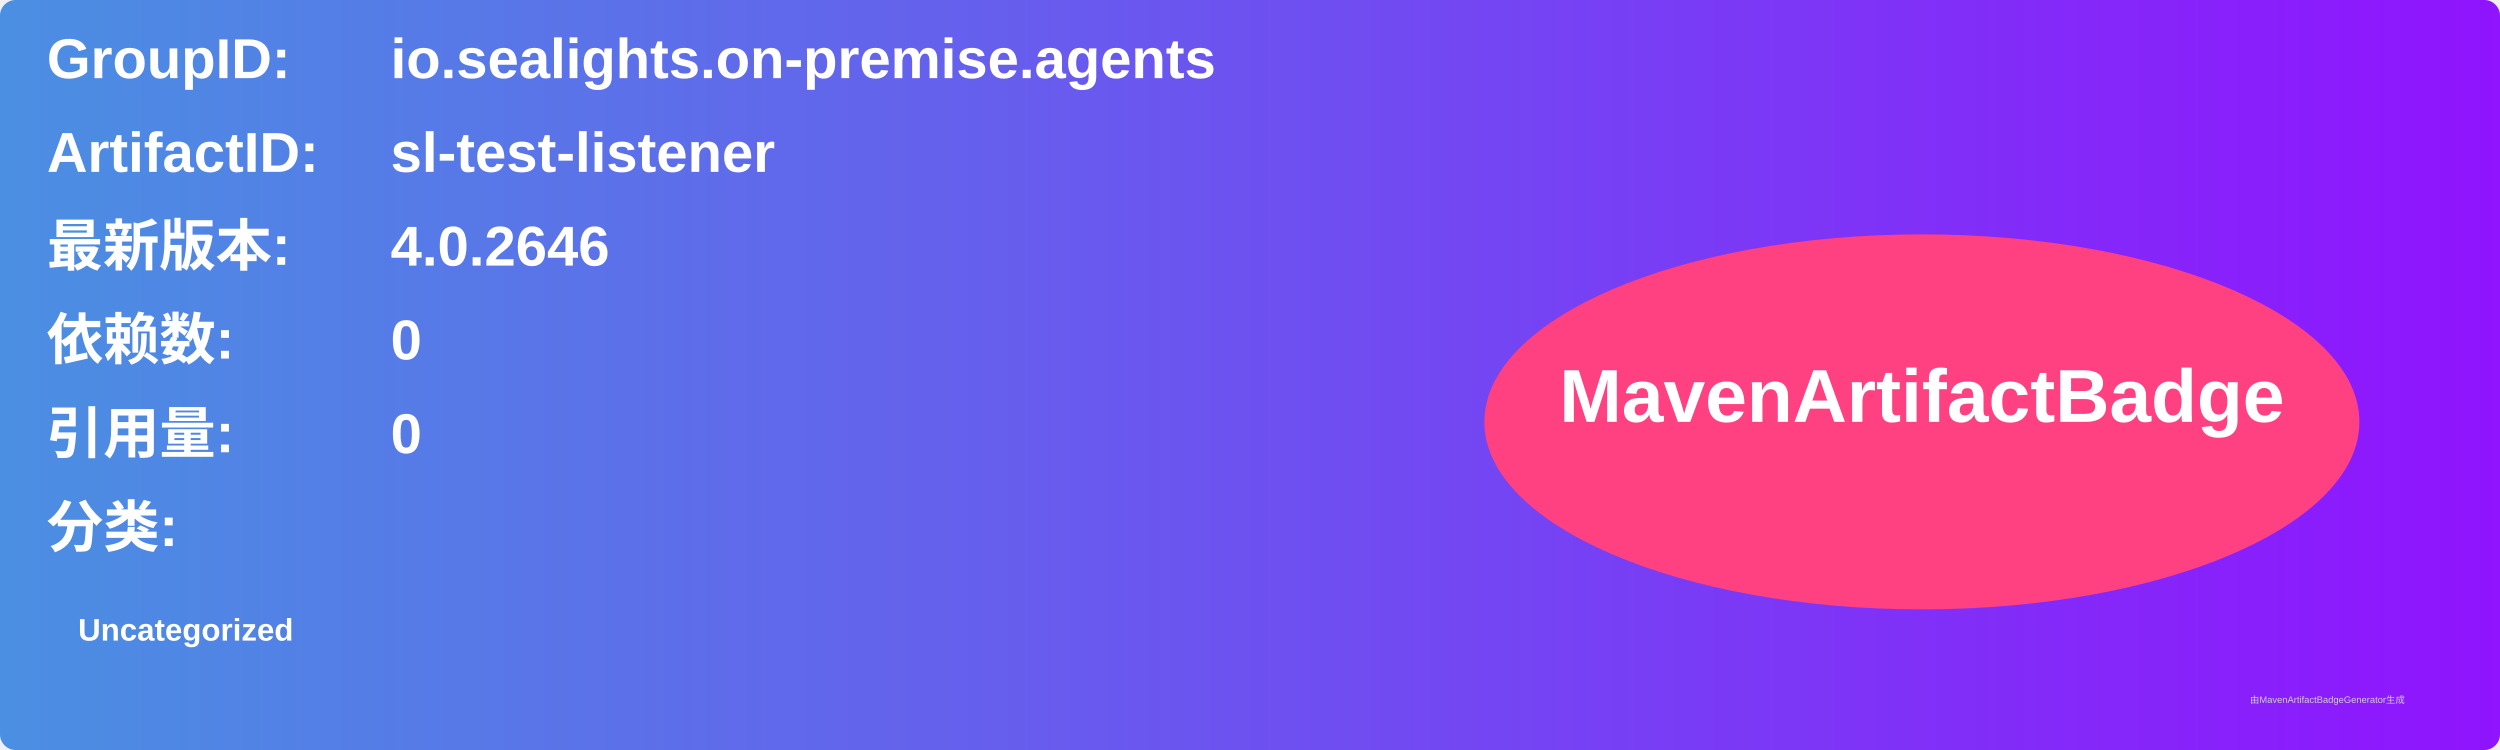
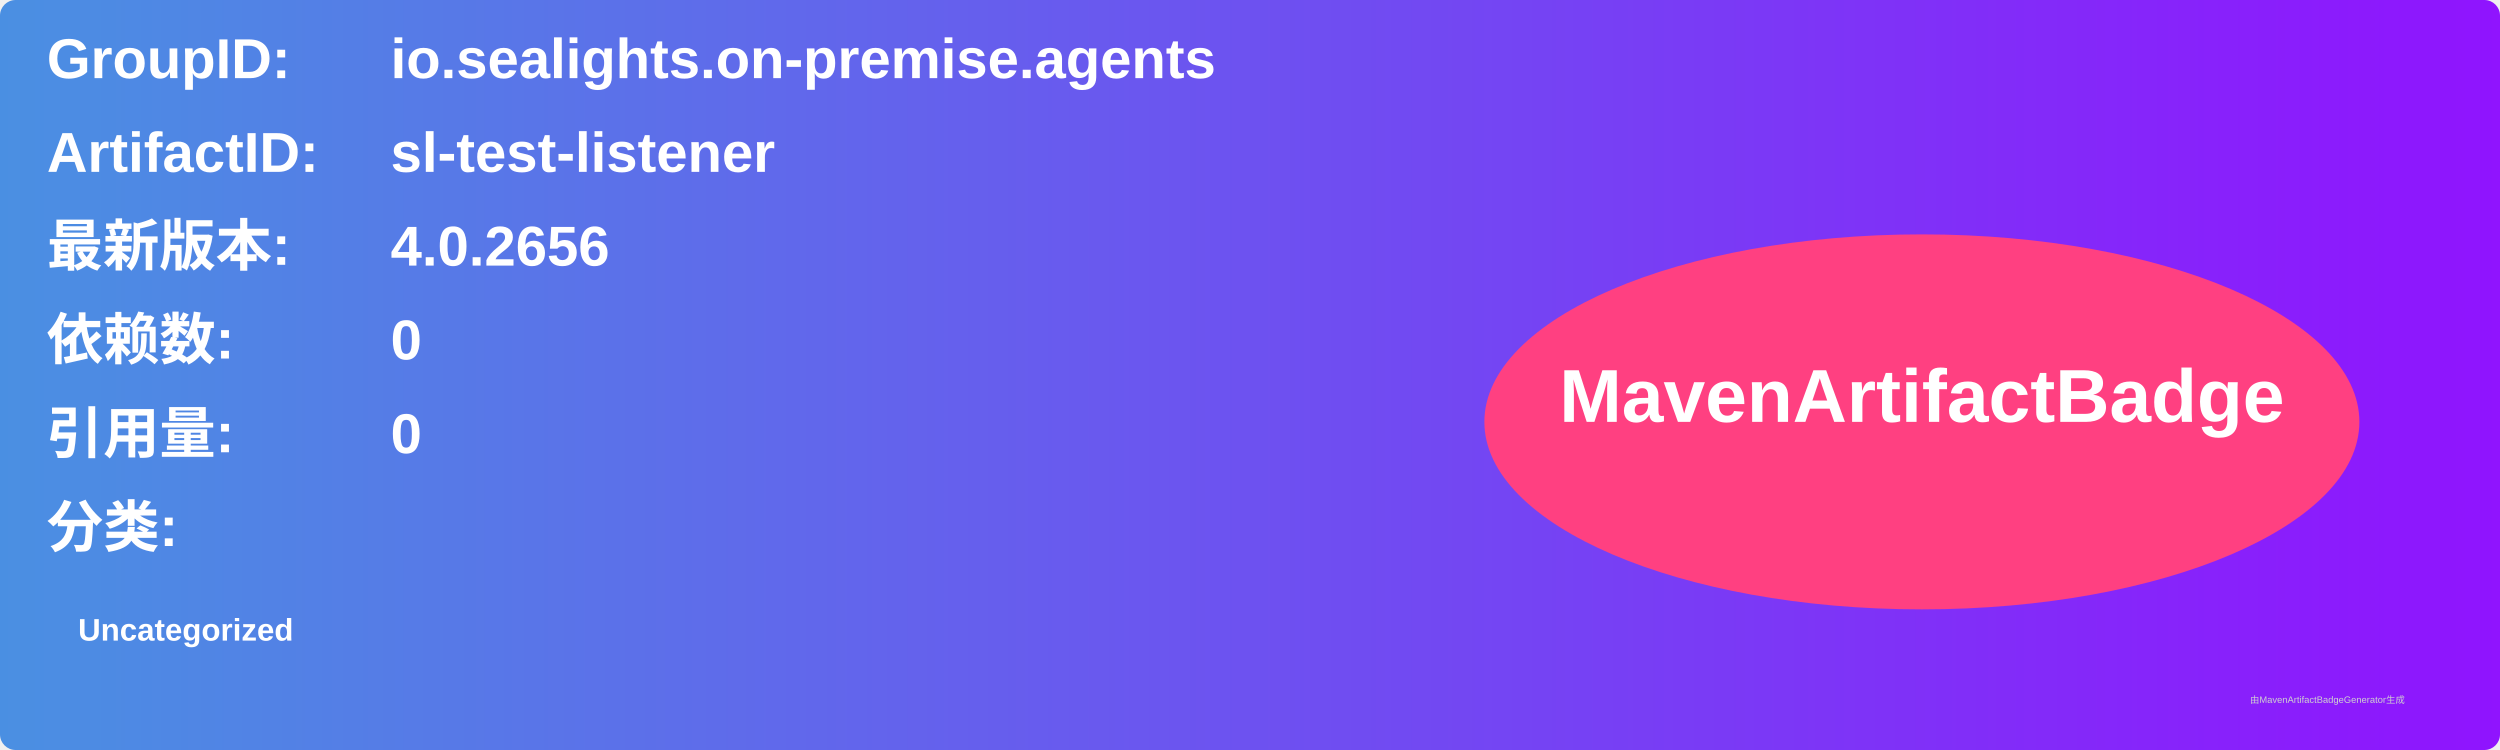
<svg xmlns="http://www.w3.org/2000/svg" width="800" height="240" viewBox="0 0 800 240">
  <linearGradient id="grad" x1="0%" y1="0%" x2="100%" y2="0%">
    <stop offset="0%" stop-color="#4a90e2" />
    <stop offset="100%" stop-color="#9013fe" />
  </linearGradient>
  <rect width="100%" height="100%" rx="5" ry="5" fill="url(#grad)" />
  <g transform="translate(15, 15)">
    <text x="0" y="10" font-family="Arial" font-size="18" fill="white" font-weight="bold" width="260">GroupID:</text>
    <text x="110" y="10" font-family="Arial" font-size="18" fill="white" font-weight="bold" width="460">io.sealights.on-premise.agents</text>
    <text x="0" y="40" font-family="Arial" font-size="18" fill="white" font-weight="bold" width="260">ArtifactID:</text>
    <text x="110" y="40" font-family="Arial" font-size="18" fill="white" font-weight="bold" width="460">sl-test-listener</text>
    <text x="0" y="70" font-family="Arial" font-size="18" fill="white" font-weight="bold">最新版本:</text>
    <text x="110" y="70" font-family="Arial" font-size="18" fill="white" font-weight="bold">
-       <tspan font-weight="bold">4.0.2646</tspan>
+       <tspan font-weight="bold">4.0.2656</tspan>
    </text>
    <text x="0" y="100" font-family="Arial" font-size="18" fill="white" font-weight="bold">依赖数: </text>
    <text x="110" y="100" font-family="Arial" font-size="18" fill="white">
      <tspan font-weight="bold">0</tspan>
    </text>
    <text x="0" y="130" font-family="Arial" font-size="18" fill="white" font-weight="bold">引用量: </text>
    <text x="110" y="130" font-family="Arial" font-size="18" fill="white">
      <tspan font-weight="bold">0</tspan>
    </text>
    <text x="0" y="160" font-family="Arial" font-size="18" fill="white" font-weight="bold">分类:</text>
    <text x="10" y="190" font-family="Arial" font-size="10" fill="white">
      <tspan font-weight="bold">Uncategorized</tspan>
    </text>
    <ellipse cx="600" cy="120" rx="140" ry="60" fill="#ff4081" />
    <text x="600" y="120" text-anchor="middle" font-family="Arial" font-size="24" fill="white" font-weight="bold">MavenArtifactBadge</text>
  </g>
  <text x="720" y="225" font-family="Arial" font-size="3" fill="#d0d0d0">由MavenArtifactBadgeGenerator生成</text>
</svg>
